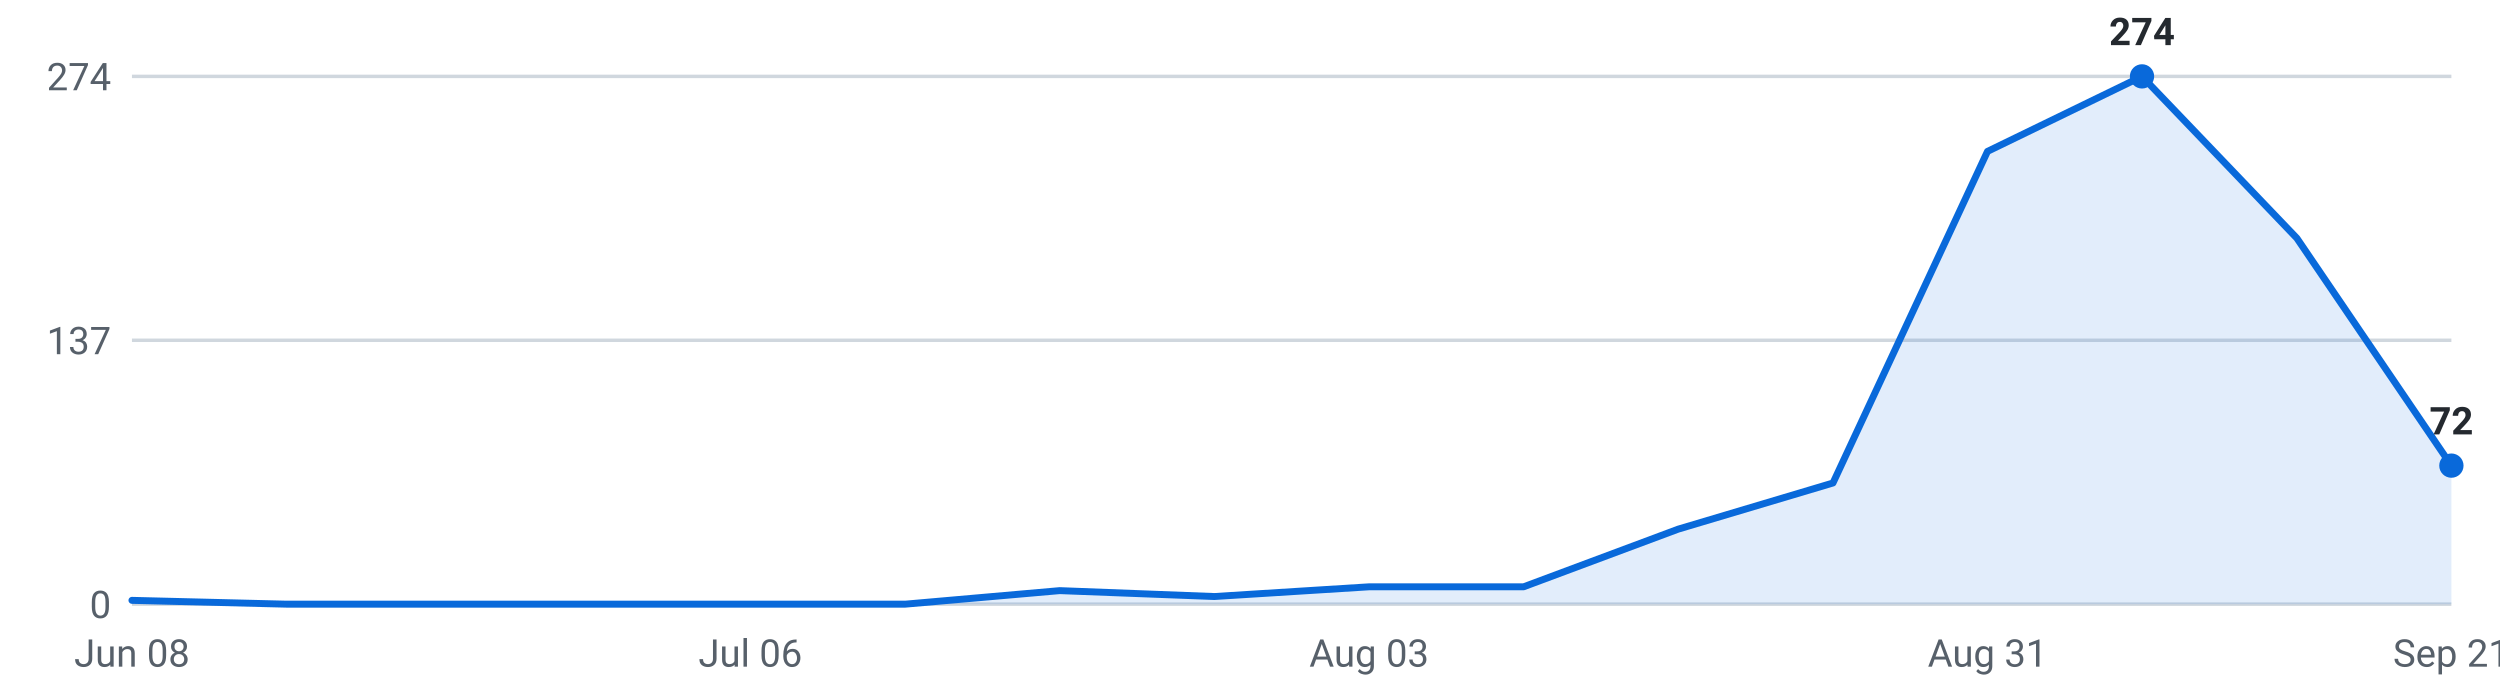
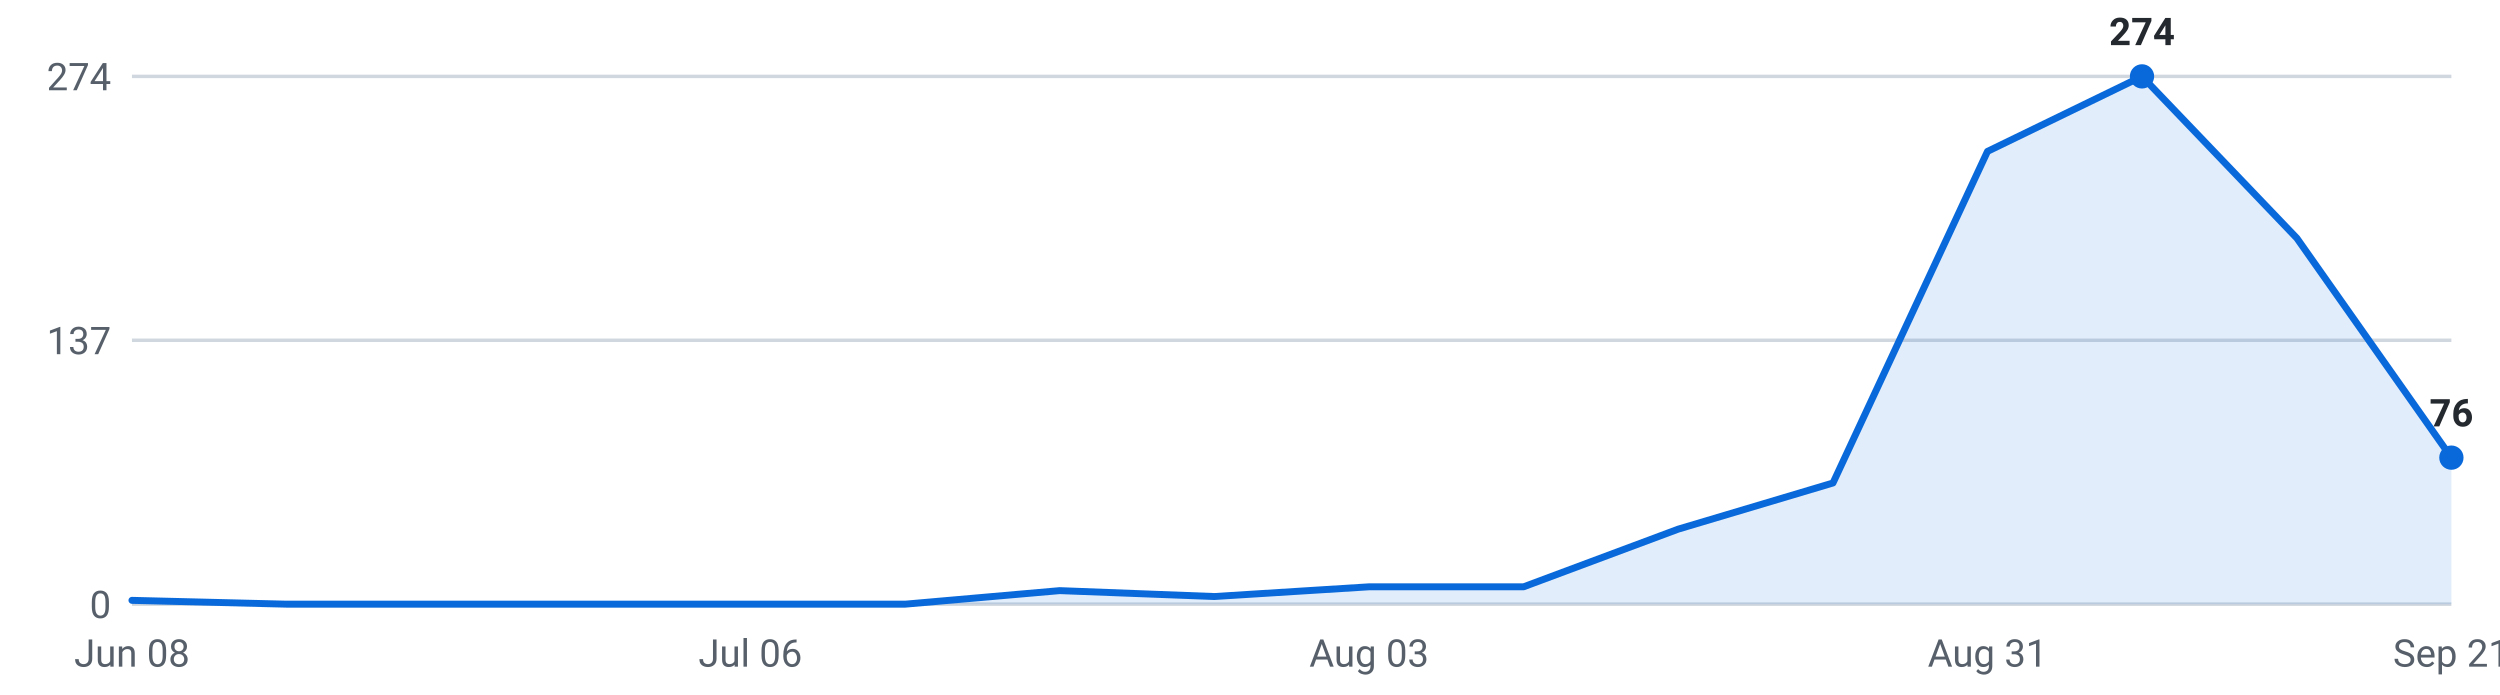
<svg xmlns="http://www.w3.org/2000/svg" viewBox="0 0 720 200" width="720" height="200" role="img" aria-label="Internships posted per week, last 16 weeks">
  <g font-family="-apple-system,Segoe UI,Roboto,sans-serif" font-size="11">
    <line x1="38" y1="174.0" x2="706" y2="174.0" stroke="#d0d7de" stroke-width="1" />
    <text x="32" y="178.0" text-anchor="end" fill="#57606a">0</text>
    <line x1="38" y1="98.0" x2="706" y2="98.0" stroke="#d0d7de" stroke-width="1" />
    <text x="32" y="102.0" text-anchor="end" fill="#57606a">137</text>
    <line x1="38" y1="22.0" x2="706" y2="22.0" stroke="#d0d7de" stroke-width="1" />
    <text x="32" y="26.0" text-anchor="end" fill="#57606a">274</text>
-     <path d="M38.0,174 L38.0,172.9 L82.5,174.0 L127.1,174.0 L171.6,174.0 L216.1,174.0 L260.7,174.0 L305.2,170.1 L349.7,171.8 L394.3,169.0 L438.8,169.0 L483.3,152.4 L527.9,139.1 L572.4,43.6 L616.9,22.0 L661.5,68.6 L706.0,134.1 L706.0,174 Z" fill="#0969da" fill-opacity="0.12" />
-     <polyline points="38.0,172.9 82.5,174.0 127.1,174.0 171.6,174.0 216.1,174.0 260.7,174.0 305.2,170.1 349.7,171.8 394.3,169.0 438.8,169.0 483.3,152.4 527.9,139.1 572.4,43.6 616.9,22.0 661.5,68.6 706.0,134.1" fill="none" stroke="#0969da" stroke-width="2" stroke-linejoin="round" stroke-linecap="round" />
+     <path d="M38.0,174 L38.0,172.9 L82.5,174.0 L127.1,174.0 L171.6,174.0 L216.1,174.0 L260.7,174.0 L305.2,170.1 L349.7,171.8 L394.3,169.0 L438.8,169.0 L483.3,152.4 L527.9,139.1 L572.4,43.6 L616.9,22.0 L661.5,68.6 L706.0,131.8 L706.0,174 Z" fill="#0969da" fill-opacity="0.12" />
+     <polyline points="38.0,172.9 82.5,174.0 127.1,174.0 171.6,174.0 216.1,174.0 260.7,174.0 305.2,170.1 349.7,171.8 394.3,169.0 438.8,169.0 483.3,152.4 527.9,139.1 572.4,43.6 616.9,22.0 661.5,68.6 706.0,131.8" fill="none" stroke="#0969da" stroke-width="2" stroke-linejoin="round" stroke-linecap="round" />
    <circle cx="616.9" cy="22.0" r="3.5" fill="#0969da" />
    <text x="616.9" y="13.0" text-anchor="middle" fill="#24292f" font-weight="600">274</text>
-     <circle cx="706.0" cy="134.1" r="3.5" fill="#0969da" />
-     <text x="706.0" y="125.1" text-anchor="middle" fill="#24292f" font-weight="600">72</text>
+     <circle cx="706.0" cy="131.8" r="3.5" fill="#0969da" />
+     <text x="706.0" y="122.8" text-anchor="middle" fill="#24292f" font-weight="600">76</text>
    <text x="38.0" y="192" text-anchor="middle" fill="#57606a">Jun 08</text>
    <text x="216.1" y="192" text-anchor="middle" fill="#57606a">Jul 06</text>
    <text x="394.3" y="192" text-anchor="middle" fill="#57606a">Aug 03</text>
    <text x="572.4" y="192" text-anchor="middle" fill="#57606a">Aug 31</text>
    <text x="706.0" y="192" text-anchor="middle" fill="#57606a">Sep 21</text>
  </g>
</svg>
